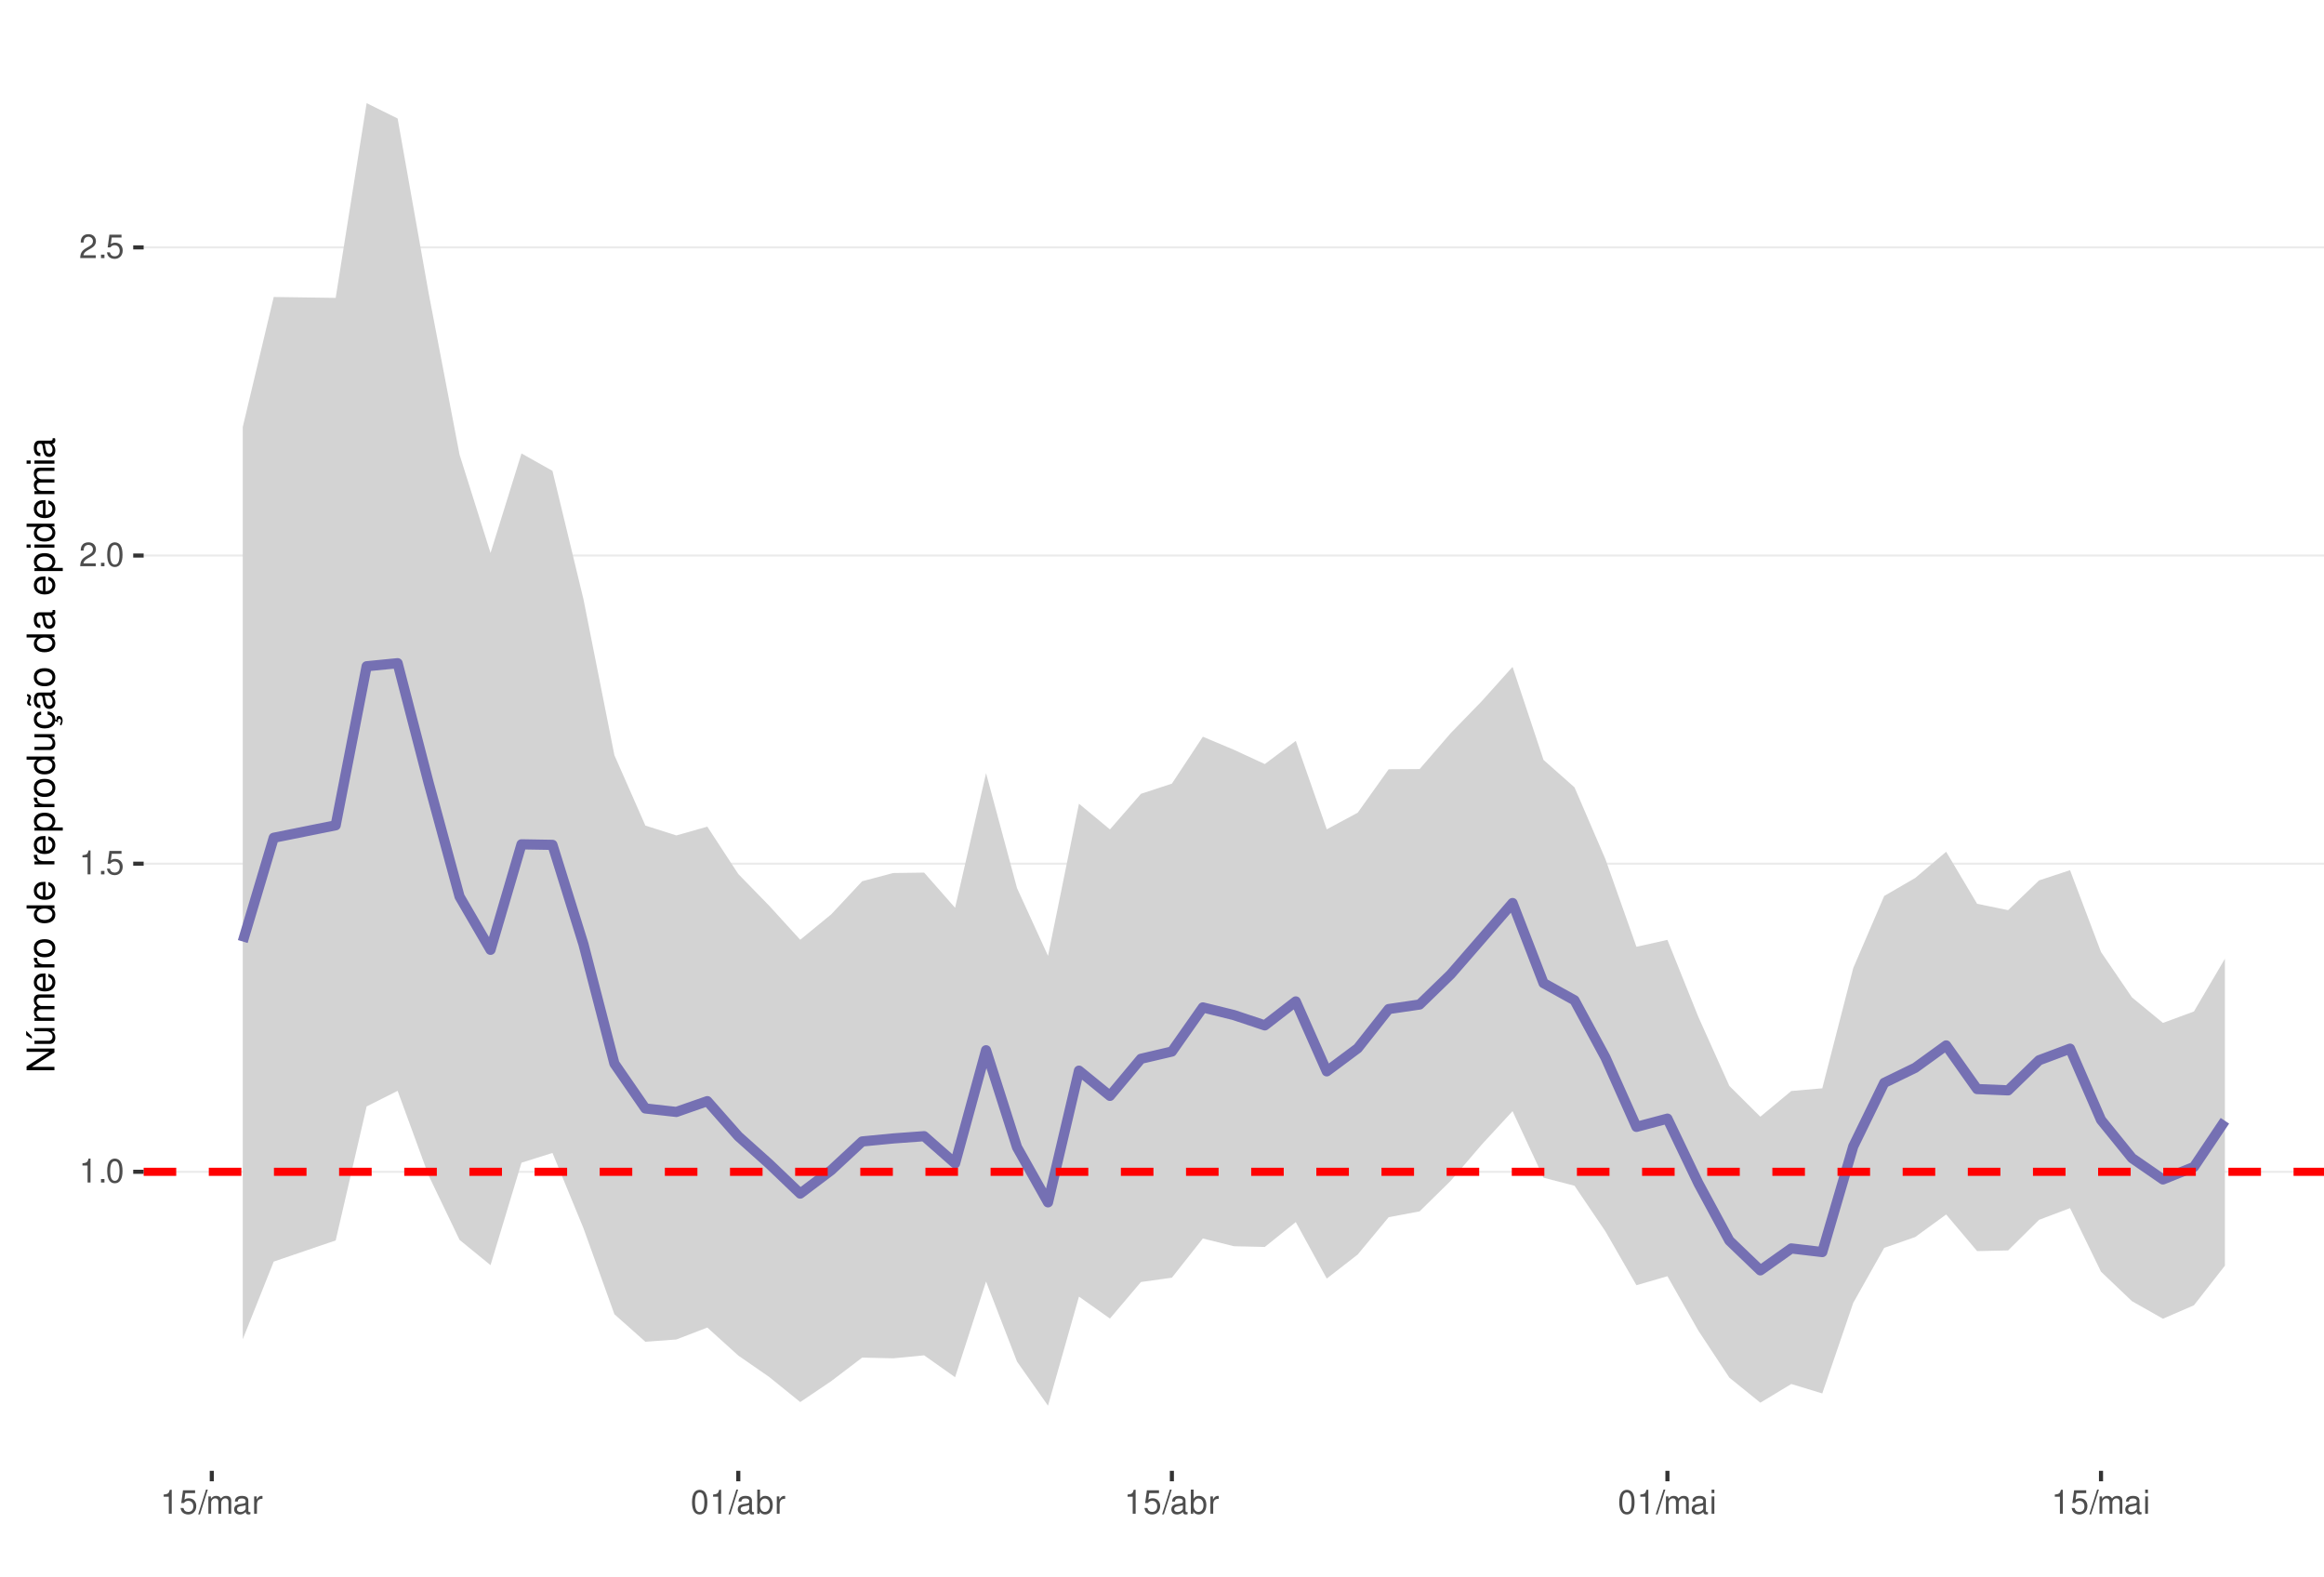
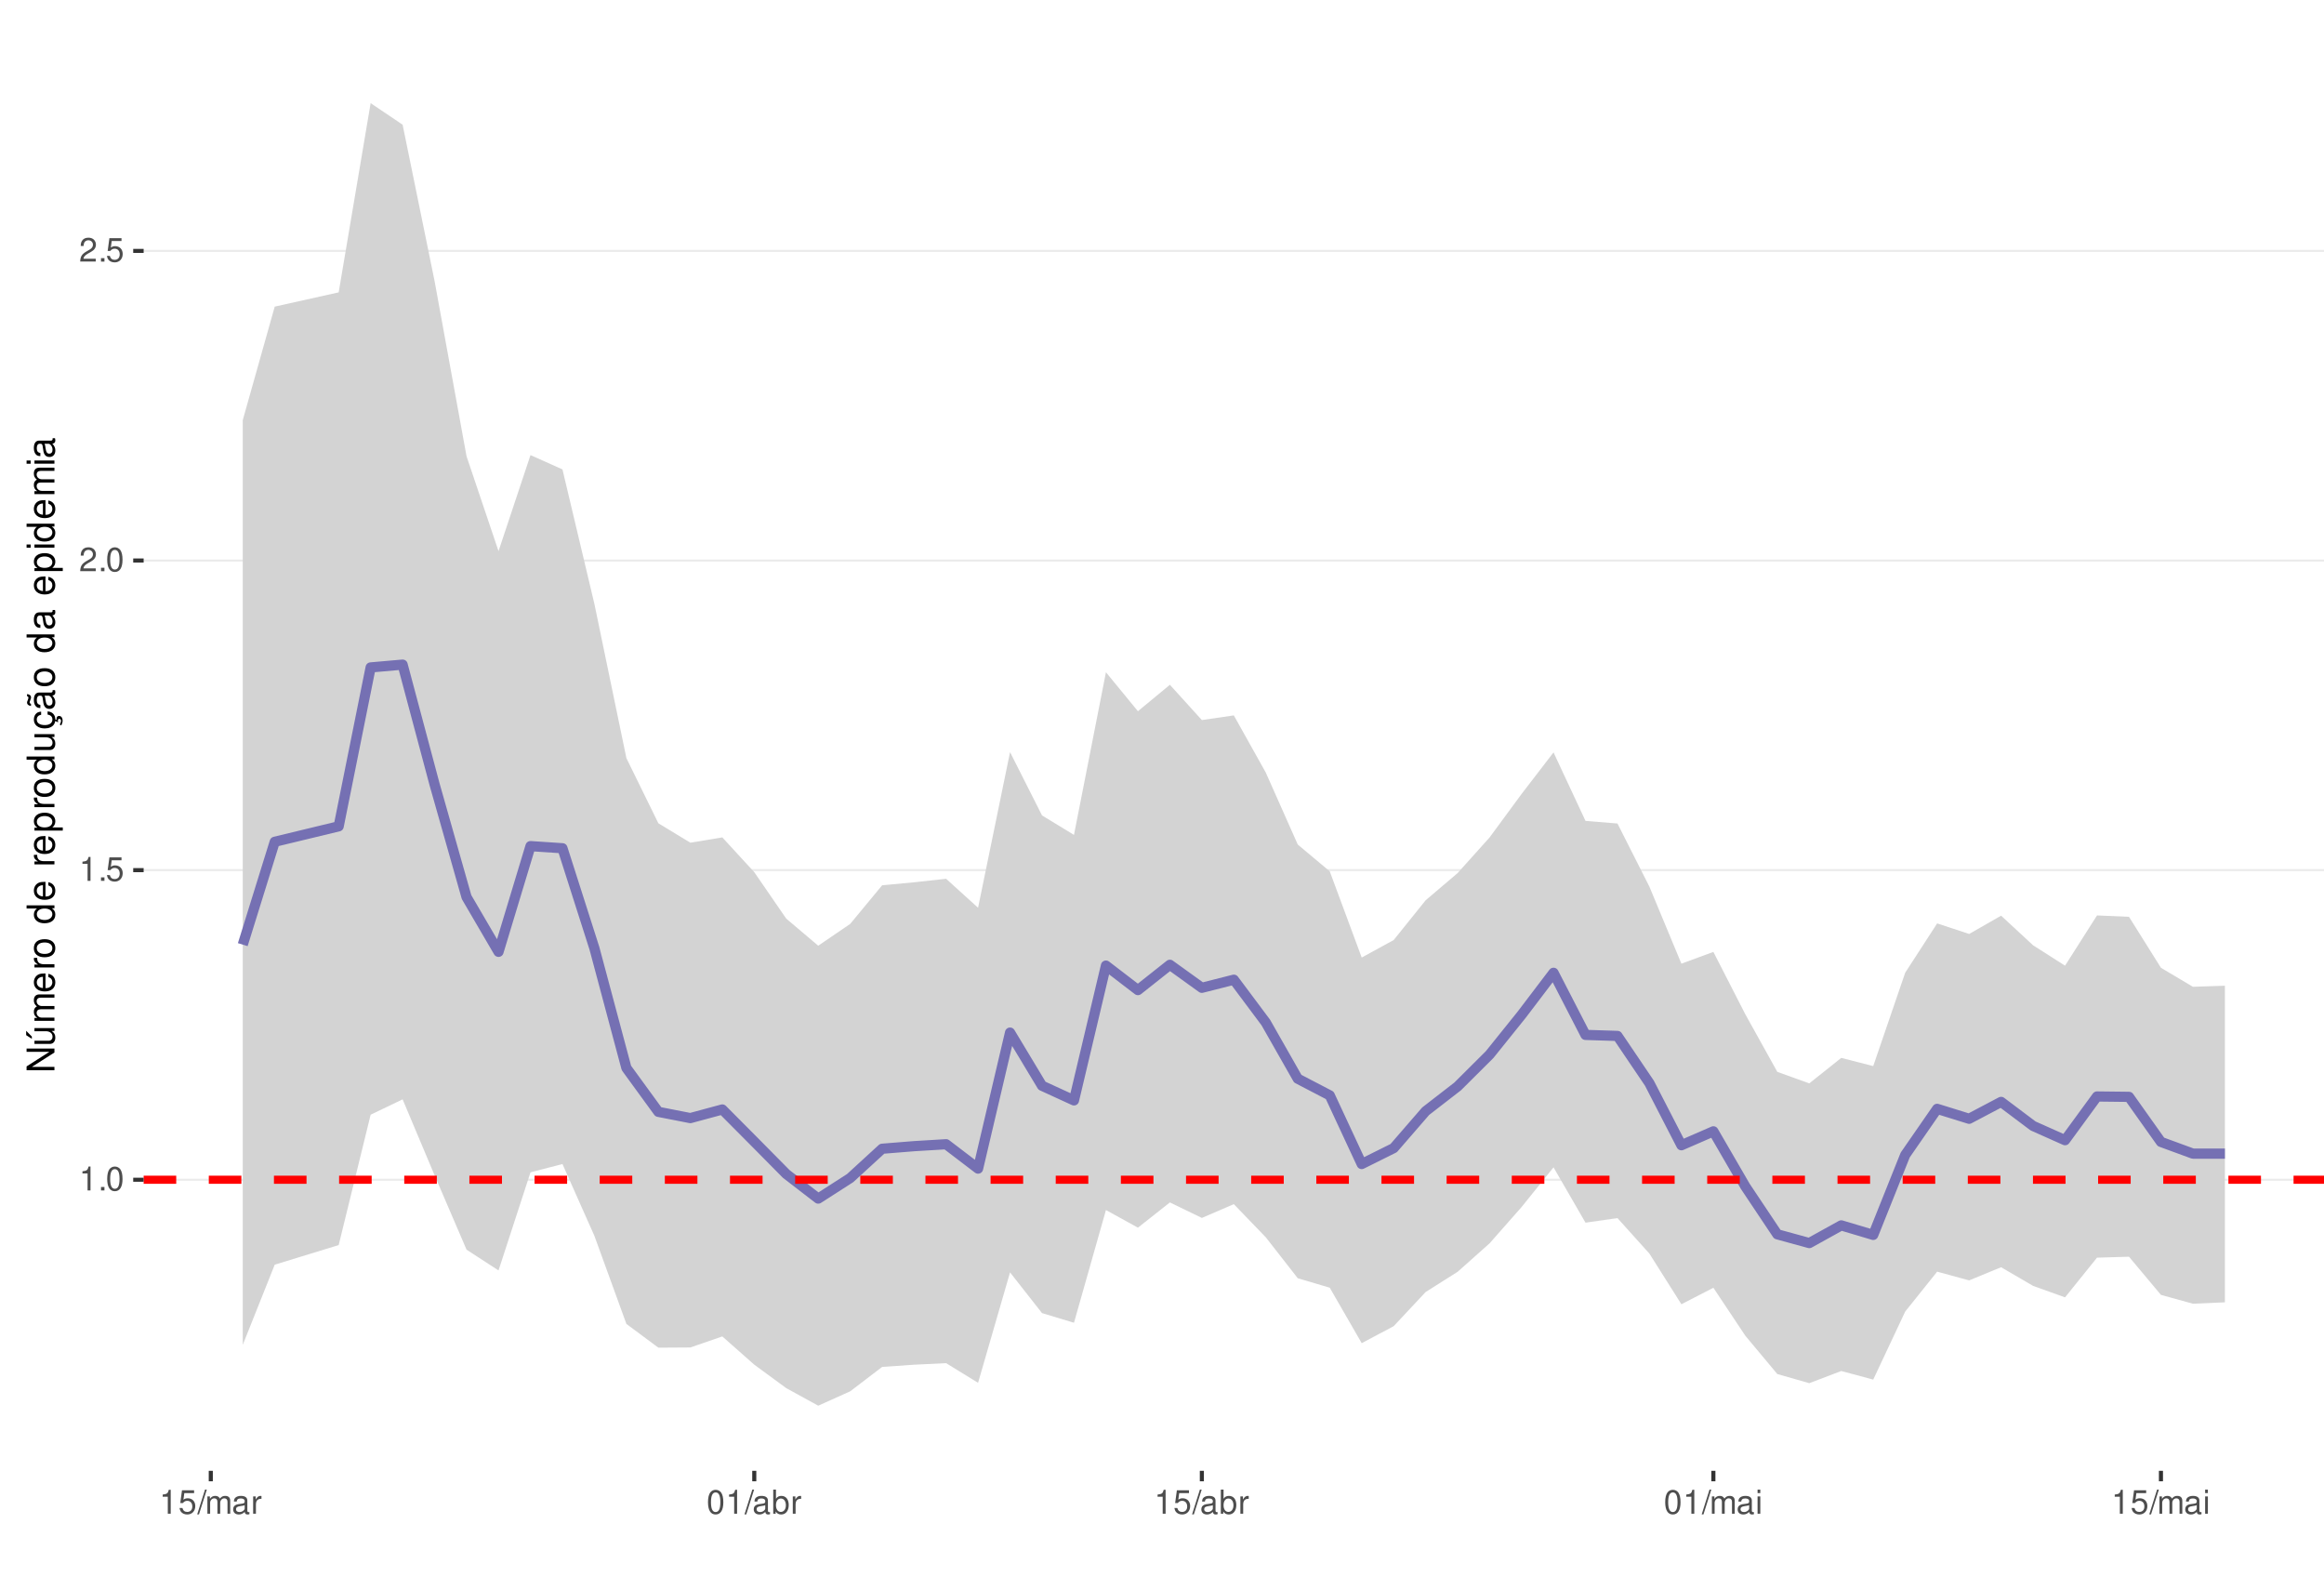
<svg xmlns="http://www.w3.org/2000/svg" xmlns:xlink="http://www.w3.org/1999/xlink" width="609pt" height="413pt" viewBox="0 0 609 413" version="1.1">
  <defs>
    <g>
      <symbol overflow="visible" id="glyph0-0">
        <path style="stroke:none;" d="" />
      </symbol>
      <symbol overflow="visible" id="glyph0-1">
        <path style="stroke:none;" d="M 2.234 -4.453 L 2.234 0 L 3 0 L 3 -6.266 L 2.5 -6.266 C 2.234 -5.297 2.062 -5.172 0.891 -5.016 L 0.891 -4.453 Z M 2.234 -4.453 " />
      </symbol>
      <symbol overflow="visible" id="glyph0-2">
        <path style="stroke:none;" d="M 1.656 -0.906 L 0.75 -0.906 L 0.75 0 L 1.656 0 Z M 1.656 -0.906 " />
      </symbol>
      <symbol overflow="visible" id="glyph0-3">
        <path style="stroke:none;" d="M 2.375 -6.266 C 1.812 -6.266 1.297 -6 0.969 -5.578 C 0.578 -5.016 0.375 -4.188 0.375 -3.031 C 0.375 -0.922 1.062 0.203 2.375 0.203 C 3.672 0.203 4.391 -0.922 4.391 -2.984 C 4.391 -4.188 4.203 -5 3.797 -5.578 C 3.469 -6 2.953 -6.266 2.375 -6.266 Z M 2.375 -5.578 C 3.203 -5.578 3.609 -4.75 3.609 -3.047 C 3.609 -1.266 3.219 -0.438 2.359 -0.438 C 1.562 -0.438 1.156 -1.297 1.156 -3.016 C 1.156 -4.75 1.562 -5.578 2.375 -5.578 Z M 2.375 -5.578 " />
      </symbol>
      <symbol overflow="visible" id="glyph0-4">
        <path style="stroke:none;" d="M 4.125 -6.141 L 0.953 -6.141 L 0.5 -2.797 L 1.188 -2.797 C 1.547 -3.219 1.844 -3.375 2.328 -3.375 C 3.156 -3.375 3.656 -2.797 3.656 -1.891 C 3.656 -1.016 3.156 -0.469 2.312 -0.469 C 1.656 -0.469 1.25 -0.812 1.062 -1.5 L 0.297 -1.5 C 0.406 -1 0.5 -0.766 0.672 -0.531 C 1.016 -0.062 1.641 0.203 2.344 0.203 C 3.578 0.203 4.438 -0.703 4.438 -2 C 4.438 -3.219 3.641 -4.047 2.453 -4.047 C 2.031 -4.047 1.672 -3.938 1.328 -3.672 L 1.562 -5.391 L 4.125 -5.391 Z M 4.125 -6.141 " />
      </symbol>
      <symbol overflow="visible" id="glyph0-5">
        <path style="stroke:none;" d="M 4.375 -0.75 L 1.156 -0.75 C 1.234 -1.266 1.5 -1.594 2.266 -2.062 L 3.125 -2.547 C 3.984 -3.016 4.422 -3.656 4.422 -4.438 C 4.422 -4.953 4.219 -5.438 3.859 -5.781 C 3.484 -6.109 3.031 -6.266 2.453 -6.266 C 1.672 -6.266 1.094 -5.984 0.766 -5.438 C 0.547 -5.109 0.453 -4.719 0.438 -4.094 L 1.188 -4.094 C 1.219 -4.516 1.266 -4.766 1.375 -4.984 C 1.578 -5.359 1.969 -5.594 2.438 -5.594 C 3.125 -5.594 3.641 -5.094 3.641 -4.422 C 3.641 -3.906 3.359 -3.484 2.812 -3.172 L 2.016 -2.703 C 0.734 -1.969 0.359 -1.375 0.297 -0.016 L 4.375 -0.016 Z M 4.375 -0.75 " />
      </symbol>
      <symbol overflow="visible" id="glyph0-6">
        <path style="stroke:none;" d="M 1.984 -6.312 L -0.062 0.172 L 0.406 0.172 L 2.453 -6.312 Z M 1.984 -6.312 " />
      </symbol>
      <symbol overflow="visible" id="glyph0-7">
        <path style="stroke:none;" d="M 0.609 -4.531 L 0.609 0 L 1.328 0 L 1.328 -2.844 C 1.328 -3.5 1.812 -4.031 2.391 -4.031 C 2.938 -4.031 3.234 -3.703 3.234 -3.125 L 3.234 0 L 3.969 0 L 3.969 -2.844 C 3.969 -3.5 4.438 -4.031 5.031 -4.031 C 5.562 -4.031 5.875 -3.703 5.875 -3.125 L 5.875 0 L 6.594 0 L 6.594 -3.406 C 6.594 -4.219 6.125 -4.672 5.281 -4.672 C 4.672 -4.672 4.312 -4.484 3.891 -3.969 C 3.625 -4.453 3.25 -4.672 2.672 -4.672 C 2.062 -4.672 1.656 -4.438 1.266 -3.891 L 1.266 -4.531 Z M 0.609 -4.531 " />
      </symbol>
      <symbol overflow="visible" id="glyph0-8">
        <path style="stroke:none;" d="M 4.625 -0.422 C 4.547 -0.406 4.516 -0.406 4.469 -0.406 C 4.219 -0.406 4.078 -0.531 4.078 -0.766 L 4.078 -3.422 C 4.078 -4.234 3.5 -4.672 2.375 -4.672 C 1.719 -4.672 1.188 -4.469 0.875 -4.141 C 0.672 -3.906 0.578 -3.641 0.562 -3.188 L 1.297 -3.188 C 1.344 -3.75 1.672 -4 2.359 -4 C 3.016 -4 3.375 -3.75 3.375 -3.328 L 3.375 -3.141 C 3.359 -2.828 3.203 -2.703 2.609 -2.625 C 1.594 -2.5 1.438 -2.469 1.156 -2.359 C 0.625 -2.125 0.359 -1.734 0.359 -1.141 C 0.359 -0.312 0.938 0.203 1.859 0.203 C 2.422 0.203 2.875 0 3.391 -0.469 C 3.438 0 3.672 0.203 4.141 0.203 C 4.297 0.203 4.391 0.188 4.625 0.125 Z M 3.375 -1.422 C 3.375 -1.188 3.297 -1.031 3.078 -0.844 C 2.781 -0.578 2.438 -0.438 2.016 -0.438 C 1.453 -0.438 1.109 -0.703 1.109 -1.156 C 1.109 -1.641 1.422 -1.875 2.203 -1.984 C 2.984 -2.094 3.125 -2.125 3.375 -2.234 Z M 3.375 -1.422 " />
      </symbol>
      <symbol overflow="visible" id="glyph0-9">
        <path style="stroke:none;" d="M 0.594 -4.531 L 0.594 0 L 1.328 0 L 1.328 -2.359 C 1.328 -3.438 1.781 -3.938 2.781 -3.906 L 2.781 -4.641 C 2.656 -4.656 2.594 -4.672 2.5 -4.672 C 2.031 -4.672 1.672 -4.391 1.266 -3.719 L 1.266 -4.531 Z M 0.594 -4.531 " />
      </symbol>
      <symbol overflow="visible" id="glyph0-10">
        <path style="stroke:none;" d="M 0.469 -6.312 L 0.469 0 L 1.109 0 L 1.109 -0.578 C 1.469 -0.047 1.922 0.203 2.547 0.203 C 3.75 0.203 4.531 -0.781 4.531 -2.281 C 4.531 -3.75 3.797 -4.672 2.594 -4.672 C 1.969 -4.672 1.531 -4.438 1.188 -3.922 L 1.188 -6.312 Z M 2.453 -3.984 C 3.25 -3.984 3.781 -3.297 3.781 -2.203 C 3.781 -1.172 3.234 -0.469 2.453 -0.469 C 1.672 -0.469 1.188 -1.172 1.188 -2.234 C 1.188 -3.297 1.672 -3.984 2.453 -3.984 Z M 2.453 -3.984 " />
      </symbol>
      <symbol overflow="visible" id="glyph0-11">
        <path style="stroke:none;" d="M 1.297 -4.531 L 0.578 -4.531 L 0.578 0 L 1.297 0 Z M 1.297 -6.312 L 0.578 -6.312 L 0.578 -5.406 L 1.297 -5.406 Z M 1.297 -6.312 " />
      </symbol>
      <symbol overflow="visible" id="glyph1-0">
        <path style="stroke:none;" d="" />
      </symbol>
      <symbol overflow="visible" id="glyph1-1">
        <path style="stroke:none;" d="M -7.297 -6.453 L -7.297 -5.578 L -1.328 -5.578 L -7.297 -1.766 L -7.297 -0.766 L 0 -0.766 L 0 -1.641 L -5.906 -1.641 L 0 -5.406 L 0 -6.453 Z M -7.297 -6.453 " />
      </symbol>
      <symbol overflow="visible" id="glyph1-2">
        <path style="stroke:none;" d="M 0 -4.812 L -5.234 -4.812 L -5.234 -3.984 L -2.266 -3.984 C -1.203 -3.984 -0.5 -3.438 -0.5 -2.562 C -0.5 -1.906 -0.906 -1.484 -1.531 -1.484 L -5.234 -1.484 L -5.234 -0.656 L -1.203 -0.656 C -0.328 -0.656 0.234 -1.297 0.234 -2.312 C 0.234 -3.094 -0.047 -3.578 -0.734 -4.062 L 0 -4.062 Z M -7.406 -2.953 L -5.922 -2 L -5.922 -2.594 L -7.406 -4.094 Z M -7.406 -2.953 " />
      </symbol>
      <symbol overflow="visible" id="glyph1-3">
        <path style="stroke:none;" d="M -5.234 -0.703 L 0 -0.703 L 0 -1.547 L -3.297 -1.547 C -4.047 -1.547 -4.656 -2.094 -4.656 -2.766 C -4.656 -3.391 -4.281 -3.734 -3.609 -3.734 L 0 -3.734 L 0 -4.578 L -3.297 -4.578 C -4.047 -4.578 -4.656 -5.125 -4.656 -5.812 C -4.656 -6.422 -4.266 -6.781 -3.609 -6.781 L 0 -6.781 L 0 -7.625 L -3.938 -7.625 C -4.875 -7.625 -5.391 -7.078 -5.391 -6.094 C -5.391 -5.406 -5.188 -4.984 -4.594 -4.484 C -5.156 -4.188 -5.391 -3.766 -5.391 -3.078 C -5.391 -2.375 -5.125 -1.906 -4.5 -1.469 L -5.234 -1.469 Z M -5.234 -0.703 " />
      </symbol>
      <symbol overflow="visible" id="glyph1-4">
        <path style="stroke:none;" d="M -2.344 -5.125 C -3.141 -5.125 -3.625 -5.062 -4.016 -4.922 C -4.875 -4.578 -5.391 -3.781 -5.391 -2.797 C -5.391 -1.344 -4.281 -0.406 -2.547 -0.406 C -0.812 -0.406 0.234 -1.297 0.234 -2.781 C 0.234 -3.984 -0.453 -4.812 -1.594 -5.016 L -1.594 -4.188 C -0.906 -3.953 -0.547 -3.484 -0.547 -2.812 C -0.547 -2.281 -0.781 -1.828 -1.219 -1.547 C -1.516 -1.344 -1.812 -1.281 -2.344 -1.266 Z M -3.016 -1.297 C -3.984 -1.359 -4.625 -1.953 -4.625 -2.797 C -4.625 -3.641 -3.953 -4.234 -3.016 -4.234 Z M -3.016 -1.297 " />
      </symbol>
      <symbol overflow="visible" id="glyph1-5">
        <path style="stroke:none;" d="M -5.234 -0.688 L 0 -0.688 L 0 -1.531 L -2.719 -1.531 C -3.984 -1.547 -4.547 -2.062 -4.516 -3.203 L -5.359 -3.203 C -5.375 -3.062 -5.391 -2.984 -5.391 -2.891 C -5.391 -2.344 -5.062 -1.938 -4.297 -1.453 L -5.234 -1.453 Z M -5.234 -0.688 " />
      </symbol>
      <symbol overflow="visible" id="glyph1-6">
        <path style="stroke:none;" d="M -5.391 -2.719 C -5.391 -1.234 -4.344 -0.359 -2.578 -0.359 C -0.812 -0.359 0.234 -1.234 0.234 -2.734 C 0.234 -4.203 -0.812 -5.094 -2.547 -5.094 C -4.359 -5.094 -5.391 -4.234 -5.391 -2.719 Z M -4.625 -2.734 C -4.625 -3.672 -3.844 -4.234 -2.547 -4.234 C -1.312 -4.234 -0.547 -3.656 -0.547 -2.734 C -0.547 -1.797 -1.312 -1.234 -2.578 -1.234 C -3.844 -1.234 -4.625 -1.797 -4.625 -2.734 Z M -4.625 -2.734 " />
      </symbol>
      <symbol overflow="visible" id="glyph1-7">
        <path style="stroke:none;" d="" />
      </symbol>
      <symbol overflow="visible" id="glyph1-8">
        <path style="stroke:none;" d="M -7.297 -4.953 L -7.297 -4.125 L -4.578 -4.125 C -5.109 -3.766 -5.391 -3.203 -5.391 -2.516 C -5.391 -1.156 -4.297 -0.266 -2.625 -0.266 C -0.859 -0.266 0.234 -1.125 0.234 -2.547 C 0.234 -3.266 -0.047 -3.766 -0.688 -4.203 L 0 -4.203 L 0 -4.953 Z M -4.609 -2.656 C -4.609 -3.547 -3.812 -4.125 -2.562 -4.125 C -1.344 -4.125 -0.547 -3.547 -0.547 -2.656 C -0.547 -1.734 -1.359 -1.125 -2.578 -1.125 C -3.797 -1.125 -4.609 -1.734 -4.609 -2.656 Z M -4.609 -2.656 " />
      </symbol>
      <symbol overflow="visible" id="glyph1-9">
        <path style="stroke:none;" d="M 2.188 -0.547 L 2.188 -1.375 L -0.547 -1.375 C -0.016 -1.812 0.234 -2.312 0.234 -2.984 C 0.234 -4.344 -0.859 -5.234 -2.531 -5.234 C -4.297 -5.234 -5.391 -4.375 -5.391 -2.984 C -5.391 -2.266 -5.062 -1.703 -4.453 -1.312 L -5.234 -1.312 L -5.234 -0.547 Z M -4.609 -2.844 C -4.609 -3.766 -3.797 -4.359 -2.547 -4.359 C -1.359 -4.359 -0.547 -3.75 -0.547 -2.844 C -0.547 -1.953 -1.344 -1.375 -2.578 -1.375 C -3.812 -1.375 -4.609 -1.953 -4.609 -2.844 Z M -4.609 -2.844 " />
      </symbol>
      <symbol overflow="visible" id="glyph1-10">
        <path style="stroke:none;" d="M 0 -4.812 L -5.234 -4.812 L -5.234 -3.984 L -2.266 -3.984 C -1.203 -3.984 -0.5 -3.438 -0.5 -2.562 C -0.5 -1.906 -0.906 -1.484 -1.531 -1.484 L -5.234 -1.484 L -5.234 -0.656 L -1.203 -0.656 C -0.328 -0.656 0.234 -1.297 0.234 -2.312 C 0.234 -3.094 -0.047 -3.578 -0.734 -4.062 L 0 -4.062 Z M 0 -4.812 " />
      </symbol>
      <symbol overflow="visible" id="glyph1-11">
        <path style="stroke:none;" d="M 0.234 -2.641 C 0.234 -3.875 -0.547 -4.703 -1.797 -4.766 L -1.797 -3.938 C -0.953 -3.797 -0.531 -3.359 -0.531 -2.656 C -0.531 -1.734 -1.281 -1.188 -2.516 -1.188 C -3.844 -1.188 -4.625 -1.719 -4.625 -2.625 C -4.625 -3.328 -4.203 -3.766 -3.484 -3.875 L -3.484 -4.703 C -3.984 -4.672 -4.312 -4.562 -4.609 -4.359 C -5.094 -4 -5.391 -3.375 -5.391 -2.641 C -5.391 -1.219 -4.266 -0.312 -2.531 -0.312 C -1.469 -0.312 -0.625 -0.672 -0.156 -1.312 C 0.047 -1.594 0.125 -1.812 0.203 -2.25 L 0.922 -1.938 L 0.984 -2.062 C 0.938 -2.188 0.906 -2.25 0.906 -2.375 C 0.906 -2.656 1.047 -2.828 1.281 -2.828 C 1.547 -2.828 1.734 -2.594 1.734 -2.297 C 1.734 -2.031 1.672 -1.844 1.438 -1.406 L 1.406 -1.312 L 1.812 -1.094 C 2.078 -1.75 2.141 -1.953 2.141 -2.344 C 2.141 -3.109 1.781 -3.578 1.203 -3.578 C 0.781 -3.578 0.547 -3.297 0.547 -2.797 C 0.547 -2.703 0.547 -2.641 0.562 -2.516 Z M 0.234 -2.641 " />
      </symbol>
      <symbol overflow="visible" id="glyph1-12">
        <path style="stroke:none;" d="M -0.484 -5.344 C -0.469 -5.266 -0.469 -5.219 -0.469 -5.172 C -0.469 -4.875 -0.625 -4.719 -0.875 -4.719 L -3.953 -4.719 C -4.891 -4.719 -5.391 -4.047 -5.391 -2.75 C -5.391 -1.984 -5.172 -1.375 -4.781 -1.016 C -4.516 -0.766 -4.203 -0.672 -3.688 -0.656 L -3.688 -1.484 C -4.328 -1.562 -4.625 -1.938 -4.625 -2.719 C -4.625 -3.484 -4.344 -3.891 -3.844 -3.891 L -3.625 -3.891 C -3.266 -3.875 -3.125 -3.703 -3.047 -3.016 C -2.891 -1.844 -2.844 -1.656 -2.719 -1.344 C -2.453 -0.734 -2 -0.422 -1.312 -0.422 C -0.375 -0.422 0.234 -1.078 0.234 -2.141 C 0.234 -2.797 0 -3.328 -0.547 -3.922 C 0 -3.984 0.234 -4.234 0.234 -4.781 C 0.234 -4.953 0.203 -5.062 0.141 -5.344 Z M -1.656 -3.891 C -1.375 -3.891 -1.203 -3.812 -0.969 -3.562 C -0.656 -3.219 -0.5 -2.812 -0.5 -2.312 C -0.5 -1.672 -0.812 -1.297 -1.344 -1.297 C -1.891 -1.297 -2.172 -1.656 -2.297 -2.547 C -2.422 -3.438 -2.453 -3.609 -2.594 -3.891 Z M -7.172 -3.75 C -6.922 -3.672 -6.812 -3.547 -6.812 -3.375 C -6.812 -3.25 -6.875 -2.984 -6.984 -2.734 C -7.156 -2.312 -7.172 -2.25 -7.172 -2.047 C -7.172 -1.594 -6.797 -1.297 -6.141 -1.188 L -6.141 -1.766 C -6.375 -1.812 -6.5 -1.938 -6.5 -2.094 C -6.5 -2.203 -6.469 -2.344 -6.375 -2.578 C -6.156 -3.156 -6.125 -3.234 -6.125 -3.438 C -6.125 -3.922 -6.484 -4.219 -7.172 -4.312 Z M -7.172 -3.75 " />
      </symbol>
      <symbol overflow="visible" id="glyph1-13">
        <path style="stroke:none;" d="M -0.484 -5.344 C -0.469 -5.266 -0.469 -5.219 -0.469 -5.172 C -0.469 -4.875 -0.625 -4.719 -0.875 -4.719 L -3.953 -4.719 C -4.891 -4.719 -5.391 -4.047 -5.391 -2.75 C -5.391 -1.984 -5.172 -1.375 -4.781 -1.016 C -4.516 -0.766 -4.203 -0.672 -3.688 -0.656 L -3.688 -1.484 C -4.328 -1.562 -4.625 -1.938 -4.625 -2.719 C -4.625 -3.484 -4.344 -3.891 -3.844 -3.891 L -3.625 -3.891 C -3.266 -3.875 -3.125 -3.703 -3.047 -3.016 C -2.891 -1.844 -2.844 -1.656 -2.719 -1.344 C -2.453 -0.734 -2 -0.422 -1.312 -0.422 C -0.375 -0.422 0.234 -1.078 0.234 -2.141 C 0.234 -2.797 0 -3.328 -0.547 -3.922 C 0 -3.984 0.234 -4.234 0.234 -4.781 C 0.234 -4.953 0.203 -5.062 0.141 -5.344 Z M -1.656 -3.891 C -1.375 -3.891 -1.203 -3.812 -0.969 -3.562 C -0.656 -3.219 -0.5 -2.812 -0.5 -2.312 C -0.5 -1.672 -0.812 -1.297 -1.344 -1.297 C -1.891 -1.297 -2.172 -1.656 -2.297 -2.547 C -2.422 -3.438 -2.453 -3.609 -2.594 -3.891 Z M -1.656 -3.891 " />
      </symbol>
      <symbol overflow="visible" id="glyph1-14">
        <path style="stroke:none;" d="M -5.234 -1.5 L -5.234 -0.672 L 0 -0.672 L 0 -1.5 Z M -7.297 -1.5 L -7.297 -0.656 L -6.234 -0.656 L -6.234 -1.5 Z M -7.297 -1.5 " />
      </symbol>
    </g>
    <clipPath id="clip1">
      <path d="M 37.645 9.961 L 609 9.961 L 609 385.328 L 37.645 385.328 Z M 37.645 9.961 " />
    </clipPath>
    <clipPath id="clip2">
-       <path d="M 37.645 306 L 609 306 L 609 308 L 37.645 308 Z M 37.645 306 " />
+       <path d="M 37.645 308 L 609 308 L 609 310 L 37.645 310 Z M 37.645 308 " />
    </clipPath>
    <clipPath id="clip3">
-       <path d="M 37.645 226 L 609 226 L 609 227 L 37.645 227 Z M 37.645 226 " />
+       <path d="M 37.645 227 L 609 227 L 609 229 L 37.645 229 Z M 37.645 227 " />
    </clipPath>
    <clipPath id="clip4">
-       <path d="M 37.645 145 L 609 145 L 609 146 L 37.645 146 Z M 37.645 145 " />
+       <path d="M 37.645 146 L 609 146 L 609 148 L 37.645 148 Z M 37.645 146 " />
    </clipPath>
    <clipPath id="clip5">
-       <path d="M 37.645 64 L 609 64 L 609 66 L 37.645 66 Z M 37.645 64 " />
+       <path d="M 37.645 65 L 609 65 L 609 66 L 37.645 66 Z M 37.645 65 " />
    </clipPath>
    <clipPath id="clip6">
-       <path d="M 37.645 305 L 609 305 L 609 309 L 37.645 309 Z M 37.645 305 " />
+       <path d="M 37.645 308 L 609 308 L 609 311 L 37.645 311 Z M 37.645 308 " />
    </clipPath>
  </defs>
  <g id="surface162">
    <rect x="0" y="0" width="609" height="413" style="fill:rgb(100%,100%,100%);fill-opacity:1;stroke:none;" />
    <rect x="0" y="0" width="609" height="413" style="fill:rgb(100%,100%,100%);fill-opacity:1;stroke:none;" />
    <path style="fill:none;stroke-width:1.067;stroke-linecap:round;stroke-linejoin:round;stroke:rgb(100%,100%,100%);stroke-opacity:1;stroke-miterlimit:10;" d="M 0 413 L 609 413 L 609 0 L 0 0 Z M 0 413 " />
    <g clip-path="url(#clip1)" clip-rule="nonzero">
      <path style=" stroke:none;fill-rule:nonzero;fill:rgb(100%,100%,100%);fill-opacity:1;" d="M 37.645 385.328 L 609 385.328 L 609 9.961 L 37.645 9.961 Z M 37.645 385.328 " />
    </g>
    <g clip-path="url(#clip2)" clip-rule="nonzero">
-       <path style="fill:none;stroke-width:0.533;stroke-linecap:butt;stroke-linejoin:round;stroke:rgb(92.157%,92.157%,92.157%);stroke-opacity:1;stroke-miterlimit:10;" d="M 37.645 306.988 L 609 306.988 " />
+       <path style="fill:none;stroke-width:0.533;stroke-linecap:butt;stroke-linejoin:round;stroke:rgb(92.157%,92.157%,92.157%);stroke-opacity:1;stroke-miterlimit:10;" d="M 37.645 309.07 L 609 309.07 " />
    </g>
    <g clip-path="url(#clip3)" clip-rule="nonzero">
-       <path style="fill:none;stroke-width:0.533;stroke-linecap:butt;stroke-linejoin:round;stroke:rgb(92.157%,92.157%,92.157%);stroke-opacity:1;stroke-miterlimit:10;" d="M 37.645 226.266 L 609 226.266 " />
+       <path style="fill:none;stroke-width:0.533;stroke-linecap:butt;stroke-linejoin:round;stroke:rgb(92.157%,92.157%,92.157%);stroke-opacity:1;stroke-miterlimit:10;" d="M 37.645 227.957 L 609 227.957 " />
    </g>
    <g clip-path="url(#clip4)" clip-rule="nonzero">
-       <path style="fill:none;stroke-width:0.533;stroke-linecap:butt;stroke-linejoin:round;stroke:rgb(92.157%,92.157%,92.157%);stroke-opacity:1;stroke-miterlimit:10;" d="M 37.645 145.539 L 609 145.539 " />
+       <path style="fill:none;stroke-width:0.533;stroke-linecap:butt;stroke-linejoin:round;stroke:rgb(92.157%,92.157%,92.157%);stroke-opacity:1;stroke-miterlimit:10;" d="M 37.645 146.844 L 609 146.844 " />
    </g>
    <g clip-path="url(#clip5)" clip-rule="nonzero">
-       <path style="fill:none;stroke-width:0.533;stroke-linecap:butt;stroke-linejoin:round;stroke:rgb(92.157%,92.157%,92.157%);stroke-opacity:1;stroke-miterlimit:10;" d="M 37.645 64.812 L 609 64.812 " />
-     </g>
-     <path style=" stroke:none;fill-rule:nonzero;fill:rgb(82.745%,82.745%,82.745%);fill-opacity:1;" d="M 63.617 111.859 L 71.73 77.805 L 87.965 78.035 L 96.078 27.023 L 104.195 31.043 L 112.312 76.723 L 120.426 119.117 L 128.543 144.863 L 136.66 118.797 L 144.773 123.359 L 152.891 156.969 L 161.004 197.855 L 169.121 216.285 L 177.238 218.867 L 185.352 216.57 L 193.469 228.98 L 201.586 237.305 L 209.699 246.203 L 217.816 239.543 L 225.934 230.871 L 234.047 228.719 L 242.164 228.605 L 250.281 237.828 L 258.395 202.559 L 266.512 232.672 L 274.629 250.418 L 282.742 210.559 L 290.859 217.293 L 298.977 207.969 L 307.09 205.301 L 315.207 193.008 L 323.324 196.422 L 331.438 200.168 L 339.555 194.102 L 347.672 217.273 L 355.785 212.914 L 363.902 201.535 L 372.016 201.477 L 380.133 192.094 L 388.25 183.738 L 396.363 174.707 L 404.48 199.086 L 412.598 206.273 L 420.711 225.113 L 428.828 248.039 L 436.945 246.23 L 445.059 266.43 L 453.176 284.492 L 461.293 292.555 L 469.406 285.824 L 477.523 285.117 L 485.641 253.605 L 493.754 234.727 L 501.871 230.016 L 509.988 223.145 L 518.102 236.781 L 526.219 238.441 L 534.336 230.648 L 542.449 227.973 L 550.566 249.406 L 558.684 261.305 L 566.797 267.984 L 574.914 264.988 L 583.031 251.176 L 583.031 331.586 L 574.914 341.961 L 566.797 345.48 L 558.684 340.891 L 550.566 333.164 L 542.449 316.504 L 534.336 319.574 L 526.219 327.59 L 518.102 327.762 L 509.988 318.176 L 501.871 324.082 L 493.754 326.918 L 485.641 341.32 L 477.523 365.055 L 469.406 362.586 L 461.293 367.48 L 453.176 360.914 L 445.059 348.625 L 436.945 334.348 L 428.828 336.707 L 420.711 322.621 L 412.598 310.645 L 404.48 308.543 L 396.363 291.105 L 388.25 299.895 L 380.133 309.371 L 372.016 317.352 L 363.902 318.883 L 355.785 328.66 L 347.672 334.965 L 339.555 320.16 L 331.438 326.68 L 323.324 326.488 L 315.207 324.461 L 307.09 334.73 L 298.977 335.867 L 290.859 345.434 L 282.742 339.684 L 274.629 368.266 L 266.512 356.711 L 258.395 335.73 L 250.281 360.805 L 242.164 355.074 L 234.047 355.859 L 225.934 355.664 L 217.816 361.836 L 209.699 367.316 L 201.586 360.754 L 193.469 355.133 L 185.352 347.793 L 177.238 350.918 L 169.121 351.52 L 161.004 344.309 L 152.891 321.766 L 144.773 302.047 L 136.66 304.602 L 128.543 331.445 L 120.426 324.828 L 112.312 307.938 L 104.195 285.781 L 96.078 289.863 L 87.965 324.969 L 71.73 330.512 L 63.617 350.855 Z M 63.617 111.859 " />
-     <path style="fill:none;stroke-width:2.667;stroke-linecap:butt;stroke-linejoin:round;stroke:rgb(45.882%,43.922%,70.196%);stroke-opacity:1;stroke-miterlimit:10;" d="M 63.617 246.664 L 71.73 219.48 L 87.965 216.211 L 96.078 174.547 L 104.195 173.746 L 112.312 205.051 L 120.426 234.887 L 128.543 248.836 L 136.66 221.199 L 144.773 221.336 L 152.891 247.363 L 161.004 278.641 L 169.121 290.402 L 177.238 291.309 L 185.352 288.48 L 193.469 297.68 L 201.586 304.941 L 209.699 312.703 L 217.816 306.578 L 225.934 299.039 L 234.047 298.254 L 242.164 297.66 L 250.281 304.785 L 258.395 275.148 L 266.512 300.562 L 274.629 315 L 282.742 280.488 L 290.859 287.098 L 298.977 277.387 L 307.09 275.484 L 315.207 263.926 L 323.324 265.926 L 331.438 268.633 L 339.555 262.355 L 347.672 280.676 L 355.785 274.633 L 363.902 264.352 L 372.016 263.164 L 380.133 255.281 L 388.25 245.953 L 396.363 236.574 L 404.48 257.555 L 412.598 262.059 L 420.711 277.059 L 428.828 295.219 L 436.945 293.066 L 445.059 310.012 L 453.176 325.02 L 461.293 332.812 L 469.406 327.066 L 477.523 328.02 L 485.641 300.336 L 493.754 283.695 L 501.871 279.75 L 509.988 273.879 L 518.102 285.316 L 526.219 285.656 L 534.336 277.77 L 542.449 274.73 L 550.566 293.391 L 558.684 303.398 L 566.797 308.992 L 574.914 305.715 L 583.031 293.621 " />
+       <path style="fill:none;stroke-width:0.533;stroke-linecap:butt;stroke-linejoin:round;stroke:rgb(92.157%,92.157%,92.157%);stroke-opacity:1;stroke-miterlimit:10;" d="M 37.645 65.73 L 609 65.73 " />
+     </g>
+     <path style=" stroke:none;fill-rule:nonzero;fill:rgb(82.745%,82.745%,82.745%);fill-opacity:1;" d="M 63.617 110.062 L 71.992 80.328 L 88.75 76.594 L 97.125 27.023 L 105.504 32.668 L 113.883 73.648 L 122.258 119.539 L 130.637 144.387 L 139.016 119.227 L 147.391 122.977 L 155.77 158.25 L 164.148 198.621 L 172.523 215.684 L 180.902 220.773 L 189.281 219.383 L 197.656 228.492 L 206.035 240.668 L 214.414 247.758 L 222.789 242.051 L 231.168 231.922 L 239.547 231.145 L 247.922 230.223 L 256.301 237.816 L 264.68 197.043 L 273.059 213.625 L 281.434 218.73 L 289.812 176.121 L 298.191 186.324 L 306.566 179.402 L 314.945 188.645 L 323.324 187.422 L 331.699 202.406 L 340.078 221.258 L 348.457 228.273 L 356.832 250.859 L 365.211 246.273 L 373.59 235.855 L 381.965 228.73 L 390.344 219.395 L 398.723 208.008 L 407.098 197.113 L 415.477 215.062 L 423.855 215.746 L 432.23 232.309 L 440.609 252.461 L 448.988 249.383 L 457.363 265.734 L 465.742 280.809 L 474.121 283.824 L 482.496 277.148 L 490.875 279.297 L 499.254 254.832 L 507.629 241.91 L 516.008 244.684 L 524.387 239.891 L 532.762 247.645 L 541.141 252.992 L 549.52 239.828 L 557.895 240.188 L 566.273 253.543 L 574.652 258.523 L 583.031 258.242 L 583.031 341.184 L 574.652 341.547 L 566.273 339.238 L 557.895 329.238 L 549.52 329.484 L 541.141 339.883 L 532.762 336.875 L 524.387 331.992 L 516.008 335.438 L 507.629 333.152 L 499.254 343.605 L 490.875 361.43 L 482.496 359.176 L 474.121 362.367 L 465.742 359.969 L 457.363 349.945 L 448.988 337.371 L 440.609 341.691 L 432.23 328.43 L 423.855 319.117 L 415.477 320.316 L 407.098 305.824 L 398.723 316.227 L 390.344 325.73 L 381.965 333.191 L 373.59 338.484 L 365.211 347.434 L 356.832 351.883 L 348.457 337.355 L 340.078 334.879 L 331.699 324.152 L 323.324 315.465 L 314.945 319.074 L 306.566 315.016 L 298.191 321.625 L 289.812 317.008 L 281.434 346.539 L 273.059 344.008 L 264.68 333.34 L 256.301 362.27 L 247.922 357.121 L 239.547 357.527 L 231.168 358.109 L 222.789 364.5 L 214.414 368.266 L 206.035 363.664 L 197.656 357.52 L 189.281 350.121 L 180.902 353.012 L 172.523 353.066 L 164.148 346.844 L 155.77 323.793 L 147.391 304.957 L 139.016 307.125 L 130.637 332.832 L 122.258 327.387 L 113.883 307.902 L 105.504 288.012 L 97.125 292.035 L 88.75 326.188 L 71.992 331.324 L 63.617 352.324 Z M 63.617 110.062 " />
+     <path style="fill:none;stroke-width:2.667;stroke-linecap:butt;stroke-linejoin:round;stroke:rgb(45.882%,43.922%,70.196%);stroke-opacity:1;stroke-miterlimit:10;" d="M 63.617 247.48 L 71.992 220.531 L 88.75 216.484 L 97.125 174.852 L 105.504 174.117 L 113.883 205.504 L 122.258 235.02 L 130.637 249.363 L 139.016 221.668 L 147.391 222.223 L 155.77 248.449 L 164.148 279.789 L 172.523 291.285 L 180.902 292.922 L 189.281 290.66 L 197.656 299.082 L 206.035 307.555 L 214.414 314.012 L 222.789 308.633 L 231.168 300.949 L 239.547 300.273 L 247.922 299.766 L 256.301 306.156 L 264.68 270.52 L 273.059 284.445 L 281.434 288.285 L 289.812 252.965 L 298.191 259.387 L 306.566 252.754 L 314.945 258.789 L 323.324 256.664 L 331.699 267.875 L 340.078 282.602 L 348.457 286.965 L 356.832 304.957 L 365.211 300.785 L 373.59 291.117 L 381.965 284.633 L 390.344 276.293 L 398.723 265.871 L 407.098 254.852 L 415.477 271.125 L 423.855 271.395 L 432.23 283.781 L 440.609 300.035 L 448.988 296.387 L 457.363 310.824 L 465.742 323.367 L 474.121 325.664 L 482.496 321.027 L 490.875 323.523 L 499.254 302.59 L 507.629 290.496 L 516.008 293.098 L 524.387 288.676 L 532.762 294.973 L 541.141 298.711 L 549.52 287.258 L 557.895 287.355 L 566.273 299.16 L 574.652 302.234 L 583.031 302.234 " />
    <g clip-path="url(#clip6)" clip-rule="nonzero">
-       <path style="fill:none;stroke-width:2.134;stroke-linecap:butt;stroke-linejoin:round;stroke:rgb(100%,0%,0%);stroke-opacity:1;stroke-dasharray:8.536,8.536;stroke-miterlimit:10;" d="M 37.645 306.988 L 609 306.988 " />
-     </g>
-     <g style="fill:rgb(30.196%,30.196%,30.196%);fill-opacity:1;">
-       <use xlink:href="#glyph0-1" x="20.715" y="309.794" />
-       <use xlink:href="#glyph0-2" x="25.715" y="309.794" />
-       <use xlink:href="#glyph0-3" x="27.715" y="309.794" />
-     </g>
-     <g style="fill:rgb(30.196%,30.196%,30.196%);fill-opacity:1;">
-       <use xlink:href="#glyph0-1" x="20.715" y="229.071" />
-       <use xlink:href="#glyph0-2" x="25.715" y="229.071" />
-       <use xlink:href="#glyph0-4" x="27.715" y="229.071" />
-     </g>
-     <g style="fill:rgb(30.196%,30.196%,30.196%);fill-opacity:1;">
-       <use xlink:href="#glyph0-5" x="20.715" y="148.345" />
-       <use xlink:href="#glyph0-2" x="25.715" y="148.345" />
-       <use xlink:href="#glyph0-3" x="27.715" y="148.345" />
-     </g>
-     <g style="fill:rgb(30.196%,30.196%,30.196%);fill-opacity:1;">
-       <use xlink:href="#glyph0-5" x="20.715" y="67.618" />
-       <use xlink:href="#glyph0-2" x="25.715" y="67.618" />
-       <use xlink:href="#glyph0-4" x="27.715" y="67.618" />
-     </g>
-     <path style="fill:none;stroke-width:1.067;stroke-linecap:butt;stroke-linejoin:round;stroke:rgb(20%,20%,20%);stroke-opacity:1;stroke-miterlimit:10;" d="M 34.906 306.988 L 37.645 306.988 " />
-     <path style="fill:none;stroke-width:1.067;stroke-linecap:butt;stroke-linejoin:round;stroke:rgb(20%,20%,20%);stroke-opacity:1;stroke-miterlimit:10;" d="M 34.906 226.266 L 37.645 226.266 " />
-     <path style="fill:none;stroke-width:1.067;stroke-linecap:butt;stroke-linejoin:round;stroke:rgb(20%,20%,20%);stroke-opacity:1;stroke-miterlimit:10;" d="M 34.906 145.539 L 37.645 145.539 " />
-     <path style="fill:none;stroke-width:1.067;stroke-linecap:butt;stroke-linejoin:round;stroke:rgb(20%,20%,20%);stroke-opacity:1;stroke-miterlimit:10;" d="M 34.906 64.812 L 37.645 64.812 " />
-     <path style="fill:none;stroke-width:1.067;stroke-linecap:butt;stroke-linejoin:round;stroke:rgb(20%,20%,20%);stroke-opacity:1;stroke-miterlimit:10;" d="M 55.5 388.07 L 55.5 385.328 " />
-     <path style="fill:none;stroke-width:1.067;stroke-linecap:butt;stroke-linejoin:round;stroke:rgb(20%,20%,20%);stroke-opacity:1;stroke-miterlimit:10;" d="M 193.469 388.07 L 193.469 385.328 " />
-     <path style="fill:none;stroke-width:1.067;stroke-linecap:butt;stroke-linejoin:round;stroke:rgb(20%,20%,20%);stroke-opacity:1;stroke-miterlimit:10;" d="M 307.09 388.07 L 307.09 385.328 " />
-     <path style="fill:none;stroke-width:1.067;stroke-linecap:butt;stroke-linejoin:round;stroke:rgb(20%,20%,20%);stroke-opacity:1;stroke-miterlimit:10;" d="M 436.945 388.07 L 436.945 385.328 " />
-     <path style="fill:none;stroke-width:1.067;stroke-linecap:butt;stroke-linejoin:round;stroke:rgb(20%,20%,20%);stroke-opacity:1;stroke-miterlimit:10;" d="M 550.566 388.07 L 550.566 385.328 " />
-     <g style="fill:rgb(30.196%,30.196%,30.196%);fill-opacity:1;">
-       <use xlink:href="#glyph0-1" x="42" y="396.567" />
-       <use xlink:href="#glyph0-4" x="47" y="396.567" />
-       <use xlink:href="#glyph0-6" x="52" y="396.567" />
-       <use xlink:href="#glyph0-7" x="54" y="396.567" />
-       <use xlink:href="#glyph0-8" x="61" y="396.567" />
-       <use xlink:href="#glyph0-9" x="66" y="396.567" />
-     </g>
-     <g style="fill:rgb(30.196%,30.196%,30.196%);fill-opacity:1;">
-       <use xlink:href="#glyph0-3" x="180.969" y="396.567" />
-       <use xlink:href="#glyph0-1" x="185.969" y="396.567" />
-       <use xlink:href="#glyph0-6" x="190.969" y="396.567" />
-       <use xlink:href="#glyph0-8" x="192.969" y="396.567" />
-       <use xlink:href="#glyph0-10" x="197.969" y="396.567" />
-       <use xlink:href="#glyph0-9" x="202.969" y="396.567" />
-     </g>
-     <g style="fill:rgb(30.196%,30.196%,30.196%);fill-opacity:1;">
-       <use xlink:href="#glyph0-1" x="294.59" y="396.567" />
-       <use xlink:href="#glyph0-4" x="299.59" y="396.567" />
-       <use xlink:href="#glyph0-6" x="304.59" y="396.567" />
-       <use xlink:href="#glyph0-8" x="306.59" y="396.567" />
-       <use xlink:href="#glyph0-10" x="311.59" y="396.567" />
-       <use xlink:href="#glyph0-9" x="316.59" y="396.567" />
-     </g>
-     <g style="fill:rgb(30.196%,30.196%,30.196%);fill-opacity:1;">
-       <use xlink:href="#glyph0-3" x="423.945" y="396.567" />
-       <use xlink:href="#glyph0-1" x="428.945" y="396.567" />
-       <use xlink:href="#glyph0-6" x="433.945" y="396.567" />
-       <use xlink:href="#glyph0-7" x="435.945" y="396.567" />
-       <use xlink:href="#glyph0-8" x="442.945" y="396.567" />
-       <use xlink:href="#glyph0-11" x="447.945" y="396.567" />
-     </g>
-     <g style="fill:rgb(30.196%,30.196%,30.196%);fill-opacity:1;">
-       <use xlink:href="#glyph0-1" x="537.566" y="396.567" />
-       <use xlink:href="#glyph0-4" x="542.566" y="396.567" />
-       <use xlink:href="#glyph0-6" x="547.566" y="396.567" />
-       <use xlink:href="#glyph0-7" x="549.566" y="396.567" />
-       <use xlink:href="#glyph0-8" x="556.566" y="396.567" />
-       <use xlink:href="#glyph0-11" x="561.566" y="396.567" />
+       <path style="fill:none;stroke-width:2.134;stroke-linecap:butt;stroke-linejoin:round;stroke:rgb(100%,0%,0%);stroke-opacity:1;stroke-dasharray:8.536,8.536;stroke-miterlimit:10;" d="M 37.645 309.07 L 609 309.07 " />
+     </g>
+     <g style="fill:rgb(30.196%,30.196%,30.196%);fill-opacity:1;">
+       <use xlink:href="#glyph0-1" x="20.715" y="311.876" />
+       <use xlink:href="#glyph0-2" x="25.715" y="311.876" />
+       <use xlink:href="#glyph0-3" x="27.715" y="311.876" />
+     </g>
+     <g style="fill:rgb(30.196%,30.196%,30.196%);fill-opacity:1;">
+       <use xlink:href="#glyph0-1" x="20.715" y="230.763" />
+       <use xlink:href="#glyph0-2" x="25.715" y="230.763" />
+       <use xlink:href="#glyph0-4" x="27.715" y="230.763" />
+     </g>
+     <g style="fill:rgb(30.196%,30.196%,30.196%);fill-opacity:1;">
+       <use xlink:href="#glyph0-5" x="20.715" y="149.649" />
+       <use xlink:href="#glyph0-2" x="25.715" y="149.649" />
+       <use xlink:href="#glyph0-3" x="27.715" y="149.649" />
+     </g>
+     <g style="fill:rgb(30.196%,30.196%,30.196%);fill-opacity:1;">
+       <use xlink:href="#glyph0-5" x="20.715" y="68.536" />
+       <use xlink:href="#glyph0-2" x="25.715" y="68.536" />
+       <use xlink:href="#glyph0-4" x="27.715" y="68.536" />
+     </g>
+     <path style="fill:none;stroke-width:1.067;stroke-linecap:butt;stroke-linejoin:round;stroke:rgb(20%,20%,20%);stroke-opacity:1;stroke-miterlimit:10;" d="M 34.906 309.07 L 37.645 309.07 " />
+     <path style="fill:none;stroke-width:1.067;stroke-linecap:butt;stroke-linejoin:round;stroke:rgb(20%,20%,20%);stroke-opacity:1;stroke-miterlimit:10;" d="M 34.906 227.957 L 37.645 227.957 " />
+     <path style="fill:none;stroke-width:1.067;stroke-linecap:butt;stroke-linejoin:round;stroke:rgb(20%,20%,20%);stroke-opacity:1;stroke-miterlimit:10;" d="M 34.906 146.844 L 37.645 146.844 " />
+     <path style="fill:none;stroke-width:1.067;stroke-linecap:butt;stroke-linejoin:round;stroke:rgb(20%,20%,20%);stroke-opacity:1;stroke-miterlimit:10;" d="M 34.906 65.73 L 37.645 65.73 " />
+     <path style="fill:none;stroke-width:1.067;stroke-linecap:butt;stroke-linejoin:round;stroke:rgb(20%,20%,20%);stroke-opacity:1;stroke-miterlimit:10;" d="M 55.238 388.07 L 55.238 385.328 " />
+     <path style="fill:none;stroke-width:1.067;stroke-linecap:butt;stroke-linejoin:round;stroke:rgb(20%,20%,20%);stroke-opacity:1;stroke-miterlimit:10;" d="M 197.656 388.07 L 197.656 385.328 " />
+     <path style="fill:none;stroke-width:1.067;stroke-linecap:butt;stroke-linejoin:round;stroke:rgb(20%,20%,20%);stroke-opacity:1;stroke-miterlimit:10;" d="M 314.945 388.07 L 314.945 385.328 " />
+     <path style="fill:none;stroke-width:1.067;stroke-linecap:butt;stroke-linejoin:round;stroke:rgb(20%,20%,20%);stroke-opacity:1;stroke-miterlimit:10;" d="M 448.988 388.07 L 448.988 385.328 " />
+     <path style="fill:none;stroke-width:1.067;stroke-linecap:butt;stroke-linejoin:round;stroke:rgb(20%,20%,20%);stroke-opacity:1;stroke-miterlimit:10;" d="M 566.273 388.07 L 566.273 385.328 " />
+     <g style="fill:rgb(30.196%,30.196%,30.196%);fill-opacity:1;">
+       <use xlink:href="#glyph0-1" x="41.738" y="396.567" />
+       <use xlink:href="#glyph0-4" x="46.738" y="396.567" />
+       <use xlink:href="#glyph0-6" x="51.738" y="396.567" />
+       <use xlink:href="#glyph0-7" x="53.738" y="396.567" />
+       <use xlink:href="#glyph0-8" x="60.738" y="396.567" />
+       <use xlink:href="#glyph0-9" x="65.738" y="396.567" />
+     </g>
+     <g style="fill:rgb(30.196%,30.196%,30.196%);fill-opacity:1;">
+       <use xlink:href="#glyph0-3" x="185.156" y="396.567" />
+       <use xlink:href="#glyph0-1" x="190.156" y="396.567" />
+       <use xlink:href="#glyph0-6" x="195.156" y="396.567" />
+       <use xlink:href="#glyph0-8" x="197.156" y="396.567" />
+       <use xlink:href="#glyph0-10" x="202.156" y="396.567" />
+       <use xlink:href="#glyph0-9" x="207.156" y="396.567" />
+     </g>
+     <g style="fill:rgb(30.196%,30.196%,30.196%);fill-opacity:1;">
+       <use xlink:href="#glyph0-1" x="302.445" y="396.567" />
+       <use xlink:href="#glyph0-4" x="307.445" y="396.567" />
+       <use xlink:href="#glyph0-6" x="312.445" y="396.567" />
+       <use xlink:href="#glyph0-8" x="314.445" y="396.567" />
+       <use xlink:href="#glyph0-10" x="319.445" y="396.567" />
+       <use xlink:href="#glyph0-9" x="324.445" y="396.567" />
+     </g>
+     <g style="fill:rgb(30.196%,30.196%,30.196%);fill-opacity:1;">
+       <use xlink:href="#glyph0-3" x="435.988" y="396.567" />
+       <use xlink:href="#glyph0-1" x="440.988" y="396.567" />
+       <use xlink:href="#glyph0-6" x="445.988" y="396.567" />
+       <use xlink:href="#glyph0-7" x="447.988" y="396.567" />
+       <use xlink:href="#glyph0-8" x="454.988" y="396.567" />
+       <use xlink:href="#glyph0-11" x="459.988" y="396.567" />
+     </g>
+     <g style="fill:rgb(30.196%,30.196%,30.196%);fill-opacity:1;">
+       <use xlink:href="#glyph0-1" x="553.273" y="396.567" />
+       <use xlink:href="#glyph0-4" x="558.273" y="396.567" />
+       <use xlink:href="#glyph0-6" x="563.273" y="396.567" />
+       <use xlink:href="#glyph0-7" x="565.273" y="396.567" />
+       <use xlink:href="#glyph0-8" x="572.273" y="396.567" />
+       <use xlink:href="#glyph0-11" x="577.273" y="396.567" />
    </g>
    <g style="fill:rgb(0%,0%,0%);fill-opacity:1;">
      <use xlink:href="#glyph1-1" x="14.263" y="281.145" />
      <use xlink:href="#glyph1-2" x="14.263" y="274.145" />
      <use xlink:href="#glyph1-3" x="14.263" y="268.145" />
      <use xlink:href="#glyph1-4" x="14.263" y="260.145" />
      <use xlink:href="#glyph1-5" x="14.263" y="254.145" />
      <use xlink:href="#glyph1-6" x="14.263" y="251.145" />
      <use xlink:href="#glyph1-7" x="14.263" y="245.145" />
      <use xlink:href="#glyph1-8" x="14.263" y="242.145" />
      <use xlink:href="#glyph1-4" x="14.263" y="236.145" />
      <use xlink:href="#glyph1-7" x="14.263" y="230.145" />
      <use xlink:href="#glyph1-5" x="14.263" y="227.145" />
      <use xlink:href="#glyph1-4" x="14.263" y="224.145" />
      <use xlink:href="#glyph1-9" x="14.263" y="218.145" />
      <use xlink:href="#glyph1-5" x="14.263" y="212.145" />
      <use xlink:href="#glyph1-6" x="14.263" y="209.145" />
      <use xlink:href="#glyph1-8" x="14.263" y="203.145" />
      <use xlink:href="#glyph1-10" x="14.263" y="197.145" />
      <use xlink:href="#glyph1-11" x="14.263" y="191.145" />
      <use xlink:href="#glyph1-12" x="14.263" y="186.145" />
      <use xlink:href="#glyph1-6" x="14.263" y="180.145" />
      <use xlink:href="#glyph1-7" x="14.263" y="174.145" />
      <use xlink:href="#glyph1-8" x="14.263" y="171.145" />
      <use xlink:href="#glyph1-13" x="14.263" y="165.145" />
      <use xlink:href="#glyph1-7" x="14.263" y="159.145" />
      <use xlink:href="#glyph1-4" x="14.263" y="156.145" />
      <use xlink:href="#glyph1-9" x="14.263" y="150.145" />
      <use xlink:href="#glyph1-14" x="14.263" y="144.145" />
      <use xlink:href="#glyph1-8" x="14.263" y="142.145" />
      <use xlink:href="#glyph1-4" x="14.263" y="136.145" />
      <use xlink:href="#glyph1-3" x="14.263" y="130.145" />
      <use xlink:href="#glyph1-14" x="14.263" y="122.145" />
      <use xlink:href="#glyph1-13" x="14.263" y="120.145" />
    </g>
  </g>
</svg>
